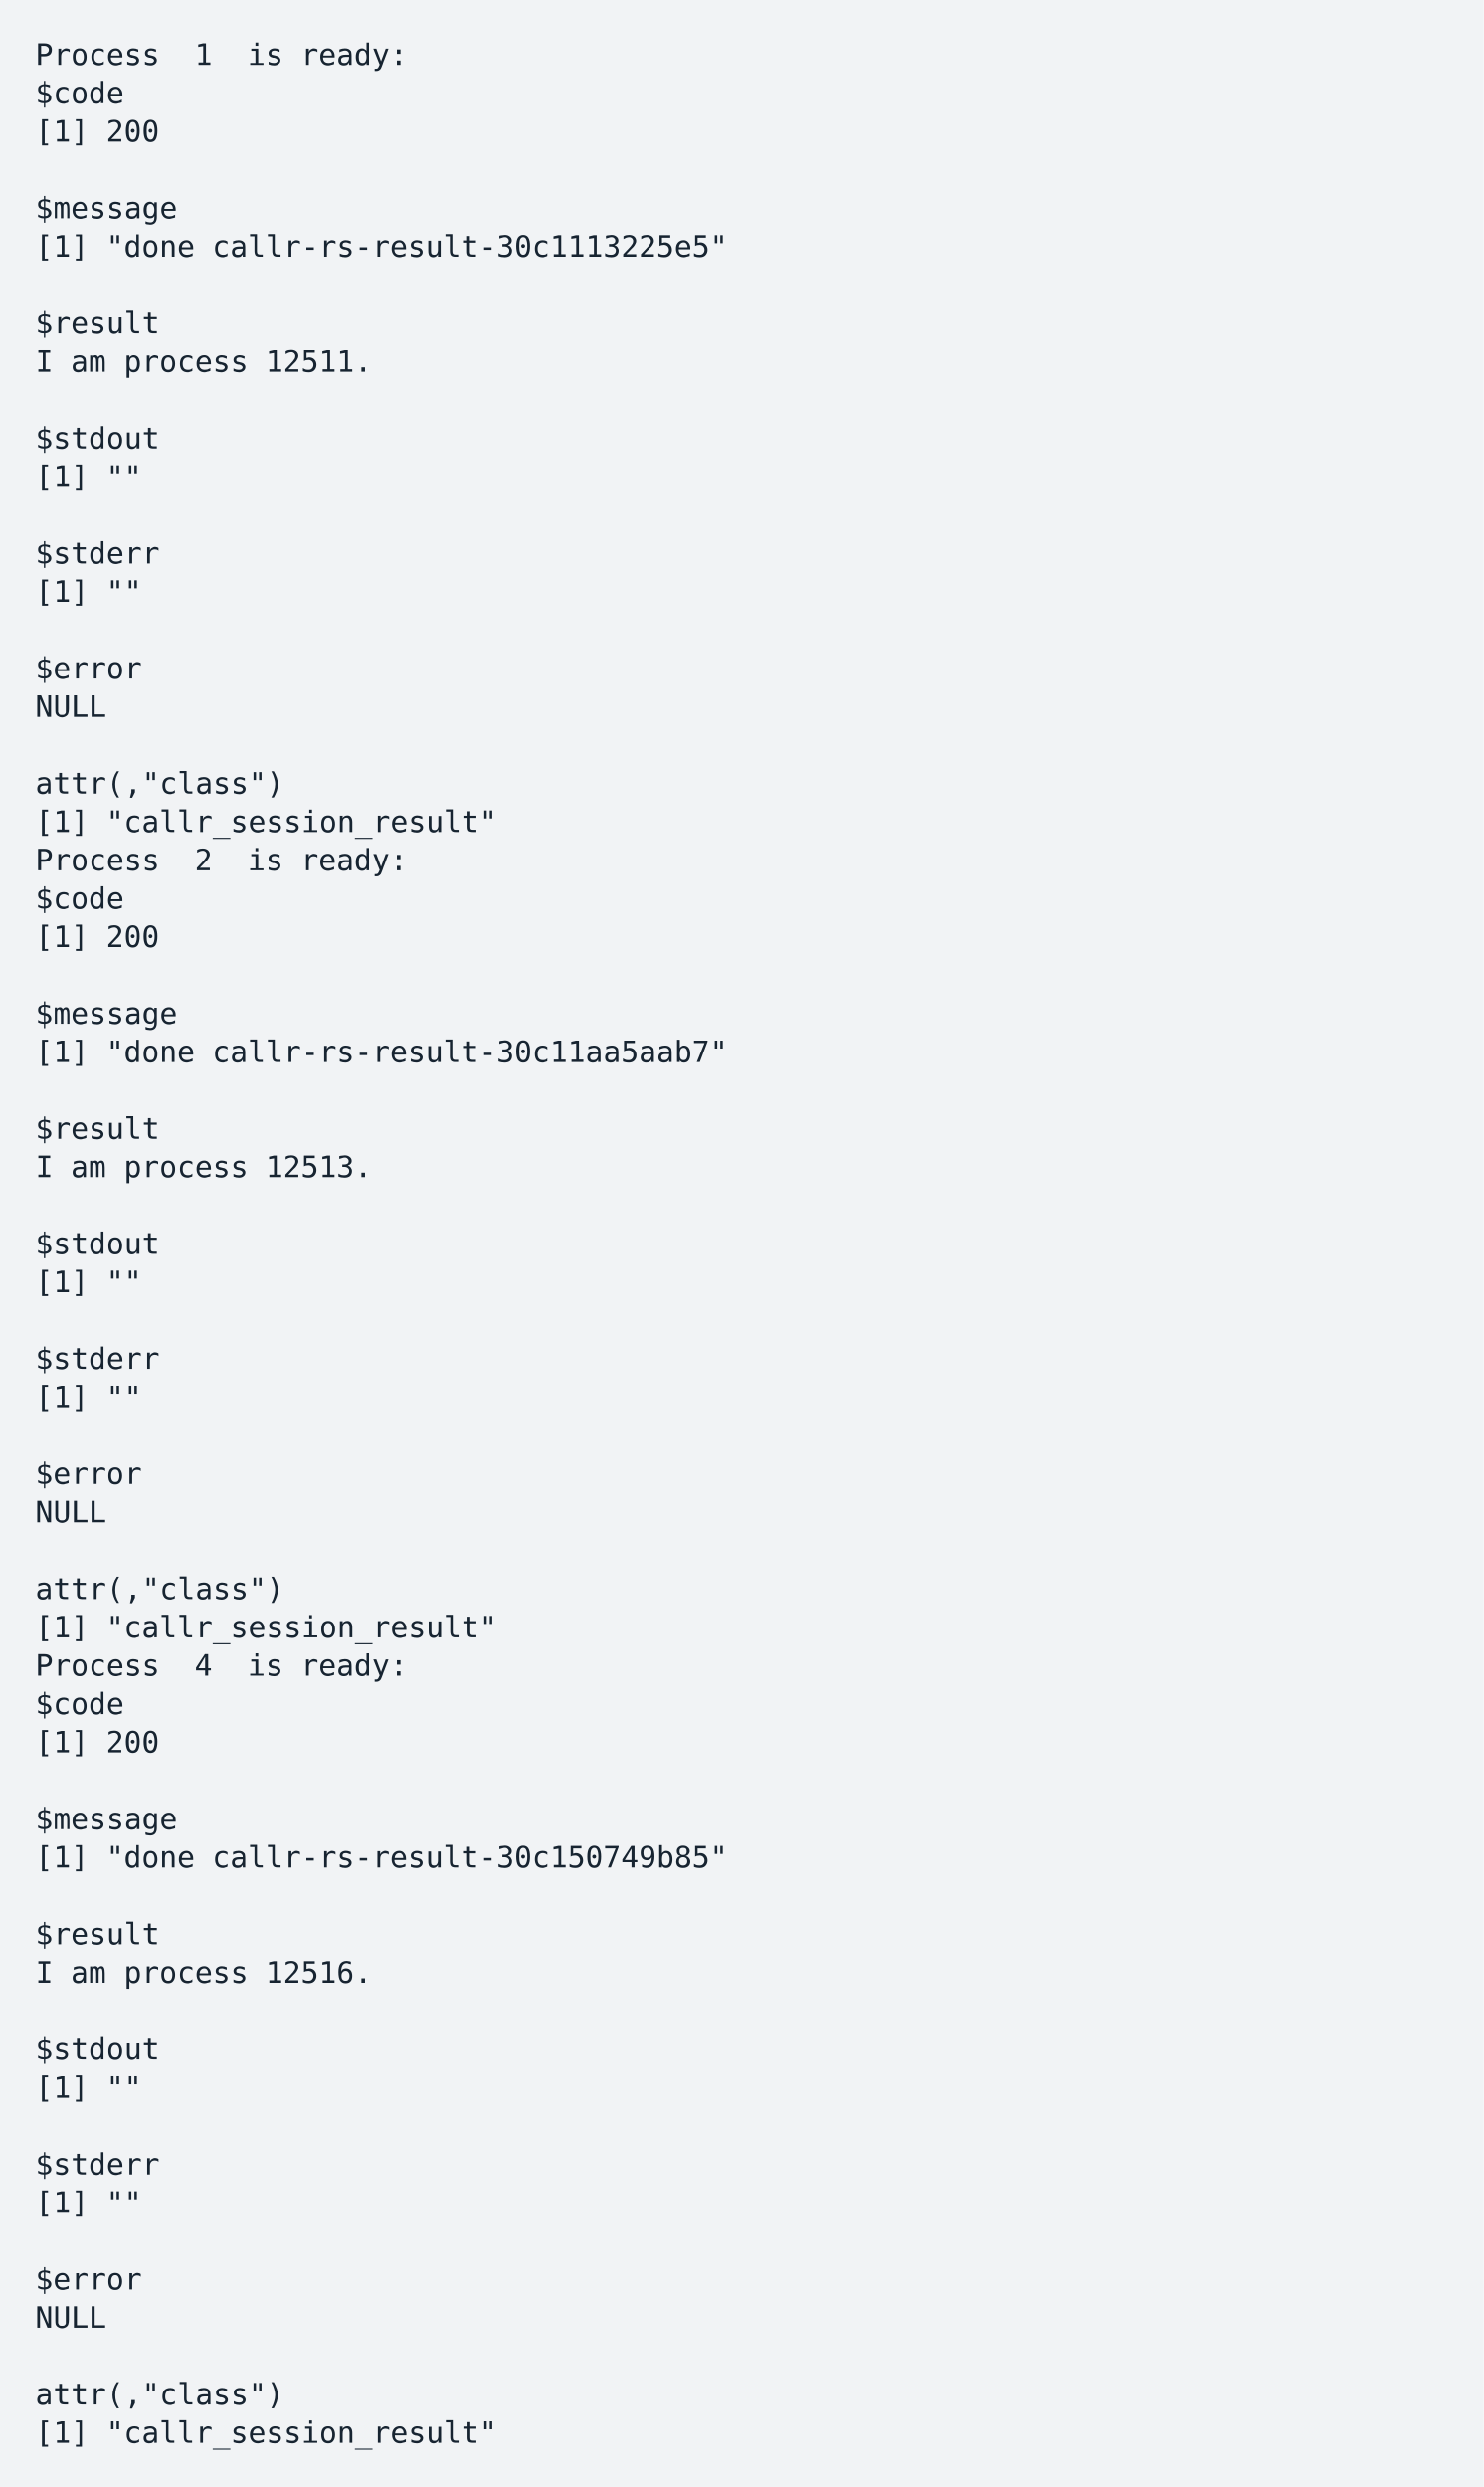
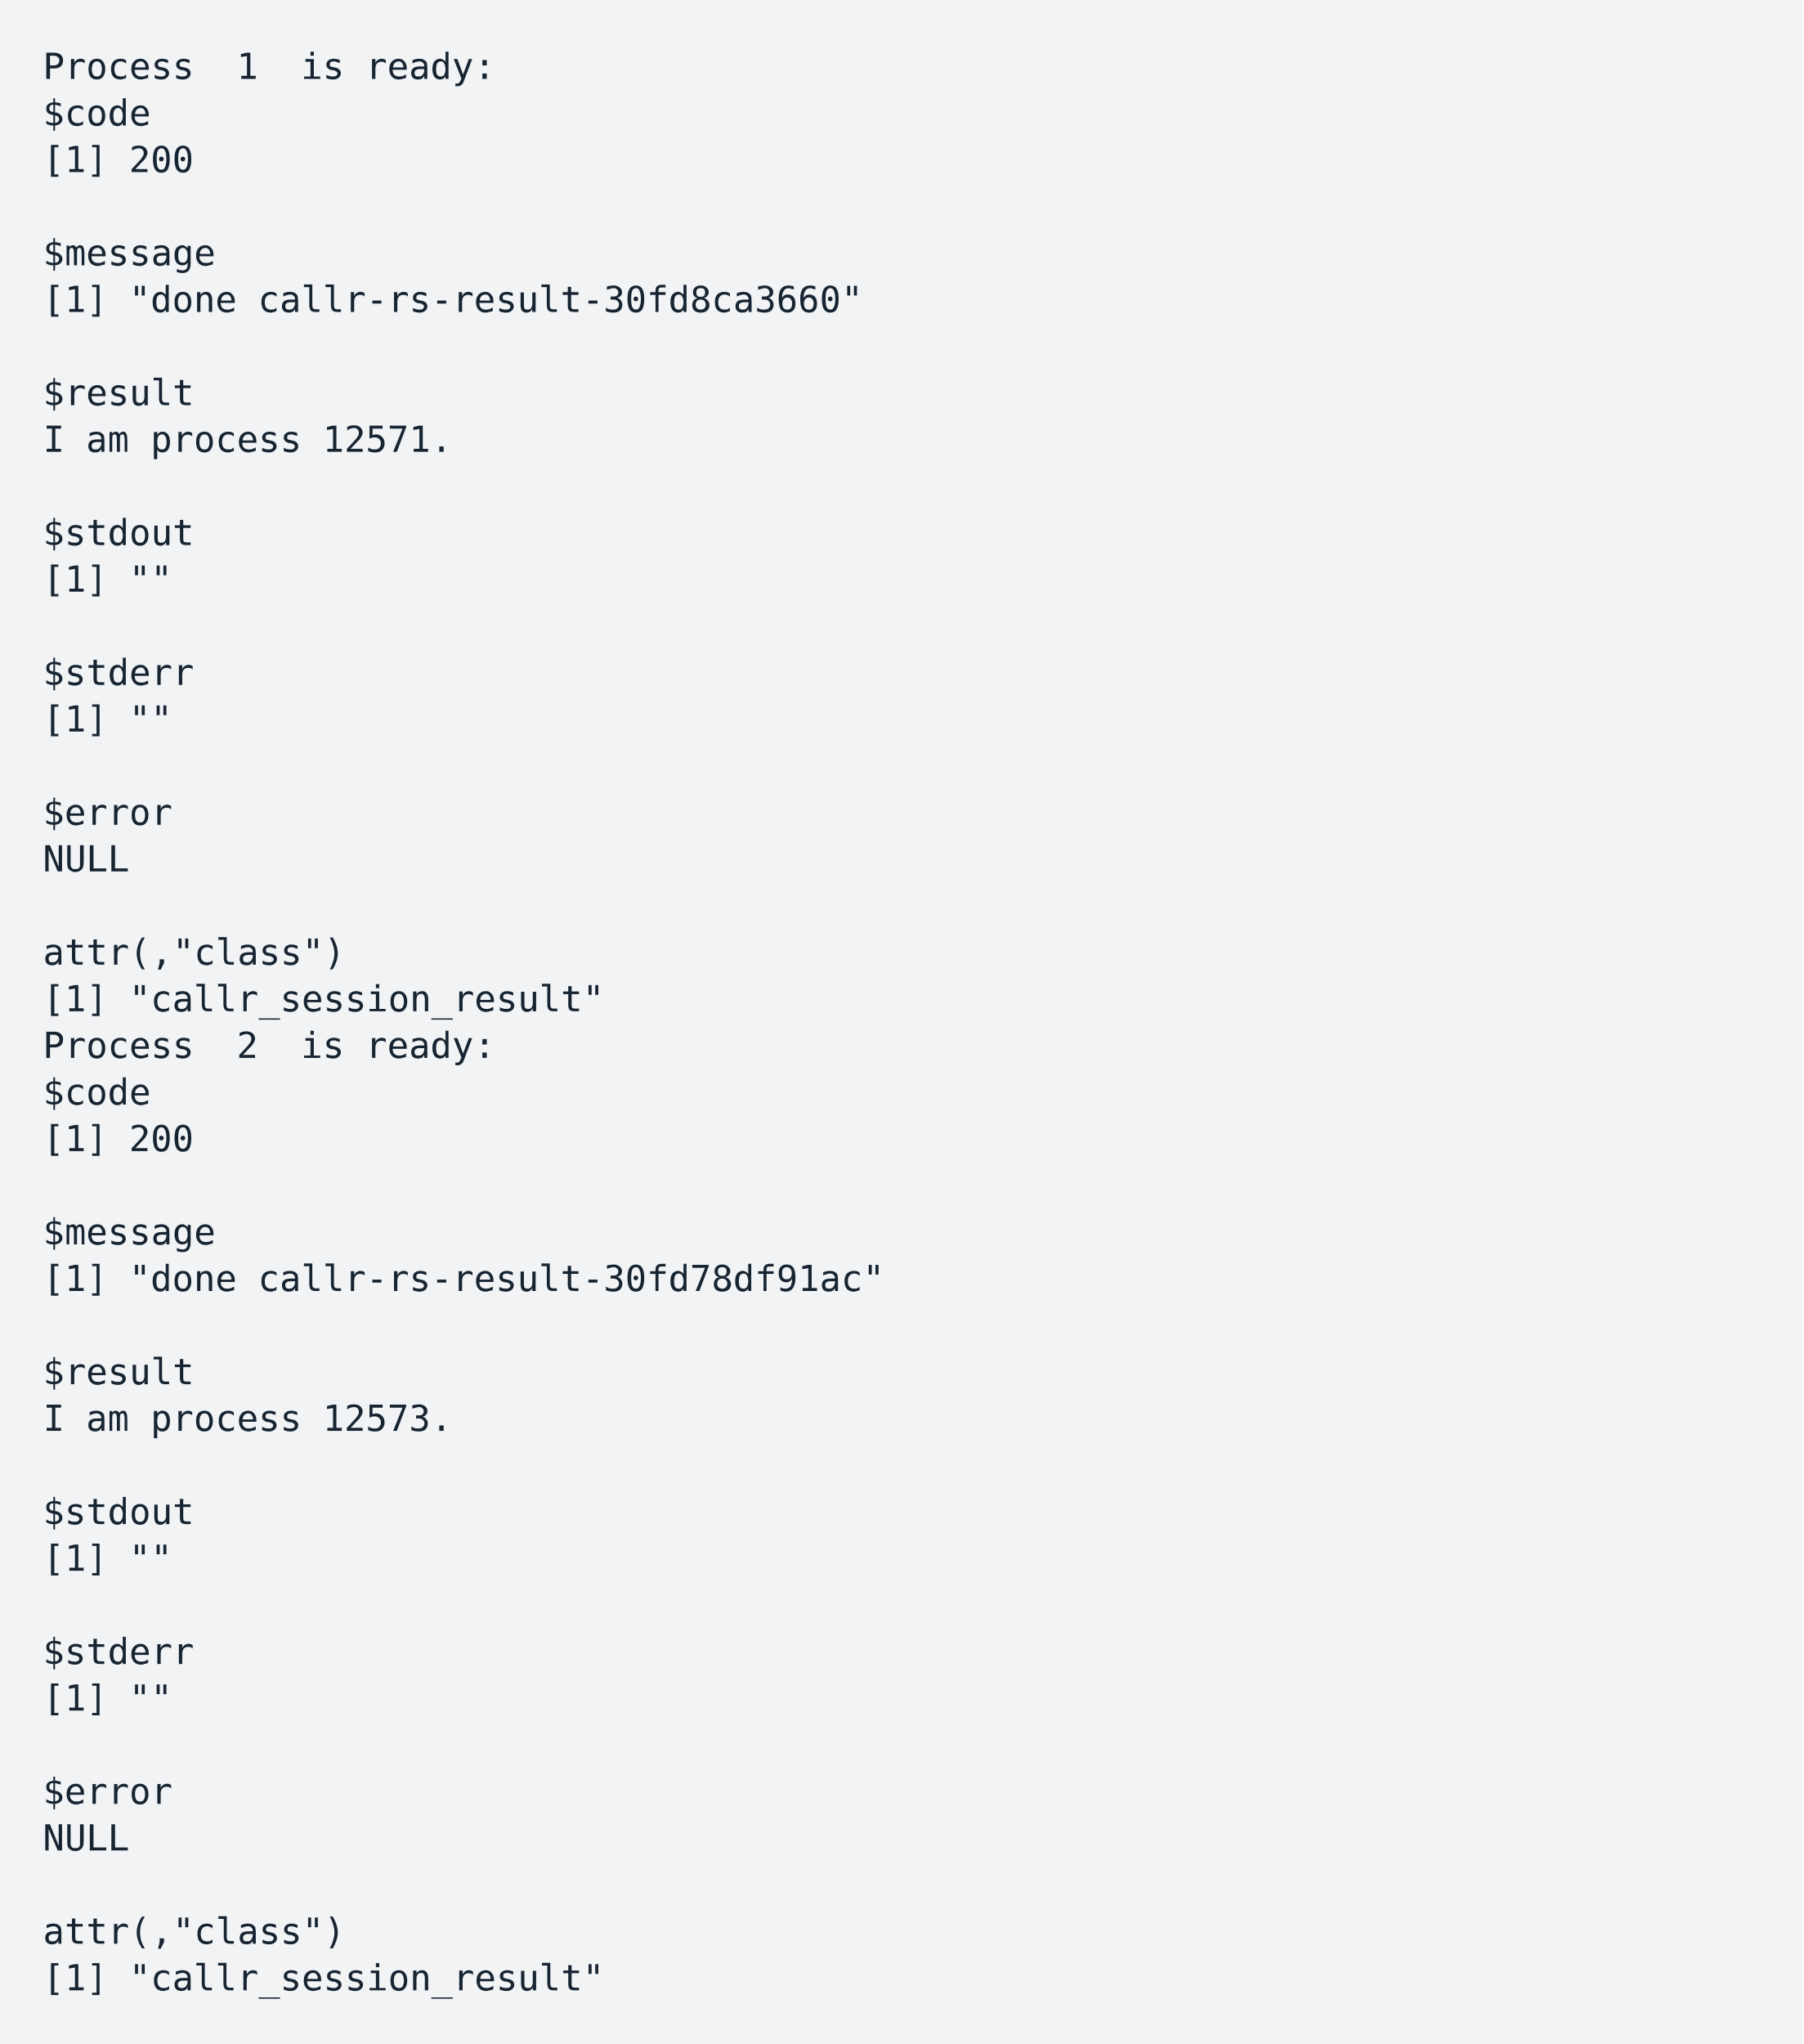
- <svg xmlns="http://www.w3.org/2000/svg" xmlns:xlink="http://www.w3.org/1999/xlink" width="840" height="1407.73">
-   <rect width="840" height="1407.73" rx="0" ry="0" class="a" />
-   <svg height="1367.73" viewBox="0 0 80 136.773" width="800" x="20" y="20">
+ <svg xmlns="http://www.w3.org/2000/svg" xmlns:xlink="http://www.w3.org/1999/xlink" width="840" height="951.82">
+   <rect width="840" height="951.82" rx="0" ry="0" class="a" />
+   <svg height="911.82" viewBox="0 0 80 91.182" width="800" x="20" y="20">
    <style>.a{fill:rgb(241,243,245)}.b{font-family:'Fira Code',Monaco,Consolas,Menlo,'Bitstream Vera Sans Mono','Powerline Symbols',monospace}.c{fill:rgb(23,36,49);white-space:pre}.d{fill:transparent}</style>
    <g font-family="'Fira Code',Monaco,Consolas,Menlo,'Bitstream Vera Sans Mono','Powerline Symbols',monospace" font-size="1.67" class="b">
      <defs>
        <symbol id="1">
          <text x="0" y="1.67" class="c">$code</text>
        </symbol>
        <symbol id="2">
          <text x="0" y="1.67" class="c">[1]</text>
          <text x="4.008" y="1.67" class="c">200</text>
        </symbol>
        <symbol id="3">
          <text x="0" y="1.67" class="c">$message</text>
        </symbol>
        <symbol id="4">
          <text x="0" y="1.67" class="c">$result</text>
        </symbol>
        <symbol id="5">
          <text x="0" y="1.67" class="c">$stdout</text>
        </symbol>
        <symbol id="6">
          <text x="0" y="1.67" class="c">[1]</text>
          <text x="4.008" y="1.67" class="c">""</text>
        </symbol>
        <symbol id="7">
          <text x="0" y="1.67" class="c">$stderr</text>
        </symbol>
        <symbol id="8">
          <text x="0" y="1.67" class="c">$error</text>
        </symbol>
        <symbol id="9">
          <text x="0" y="1.67" class="c">NULL</text>
        </symbol>
        <symbol id="10">
          <text x="0" y="1.67" class="c">attr(,"class")</text>
        </symbol>
        <symbol id="11">
          <text x="0" y="1.67" class="c">[1]</text>
          <text x="4.008" y="1.67" class="c">"callr_session_result"</text>
        </symbol>
        <symbol id="a">
-           <rect height="63" width="80" x="0" y="0" class="d" />
+           <rect height="42" width="80" x="0" y="0" class="d" />
        </symbol>
      </defs>
-       <rect height="136.773" width="80" class="a" />
+       <rect height="91.182" width="80" class="a" />
      <svg x="0" y="0" width="80">
        <svg x="0">
          <use xlink:href="#a" />
          <text x="0" y="1.67" class="c">Process</text>
          <text x="9.018" y="1.67" class="c">1</text>
          <text x="12.024" y="1.67" class="c">is</text>
          <text x="15.03" y="1.67" class="c">ready:</text>
          <use xlink:href="#1" y="2.171" />
          <use xlink:href="#2" y="4.342" />
          <use xlink:href="#3" y="8.684" />
          <text x="0" y="12.525" class="c">[1]</text>
          <text x="4.008" y="12.525" class="c">"done</text>
-           <text x="10.02" y="12.525" class="c">callr-rs-result-30c1113225e5"</text>
+           <text x="10.02" y="12.525" class="c">callr-rs-result-30fd8ca3660"</text>
          <use xlink:href="#4" y="15.197" />
          <text x="0" y="19.038" class="c">I</text>
          <text x="2.004" y="19.038" class="c">am</text>
          <text x="5.01" y="19.038" class="c">process</text>
-           <text x="13.026" y="19.038" class="c">12511.</text>
+           <text x="13.026" y="19.038" class="c">12571.</text>
          <use xlink:href="#5" y="21.71" />
          <use xlink:href="#6" y="23.881" />
          <use xlink:href="#7" y="28.223" />
          <use xlink:href="#6" y="30.394" />
          <use xlink:href="#8" y="34.736" />
          <use xlink:href="#9" y="36.907" />
          <use xlink:href="#10" y="41.249" />
          <use xlink:href="#11" y="43.42" />
          <text x="0" y="47.261" class="c">Process</text>
          <text x="9.018" y="47.261" class="c">2</text>
          <text x="12.024" y="47.261" class="c">is</text>
          <text x="15.03" y="47.261" class="c">ready:</text>
          <use xlink:href="#1" y="47.762" />
          <use xlink:href="#2" y="49.933" />
          <use xlink:href="#3" y="54.275" />
          <text x="0" y="58.116" class="c">[1]</text>
          <text x="4.008" y="58.116" class="c">"done</text>
-           <text x="10.02" y="58.116" class="c">callr-rs-result-30c11aa5aab7"</text>
+           <text x="10.02" y="58.116" class="c">callr-rs-result-30fd78df91ac"</text>
          <use xlink:href="#4" y="60.788" />
          <text x="0" y="64.629" class="c">I</text>
          <text x="2.004" y="64.629" class="c">am</text>
          <text x="5.01" y="64.629" class="c">process</text>
-           <text x="13.026" y="64.629" class="c">12513.</text>
+           <text x="13.026" y="64.629" class="c">12573.</text>
          <use xlink:href="#5" y="67.301" />
          <use xlink:href="#6" y="69.472" />
          <use xlink:href="#7" y="73.814" />
          <use xlink:href="#6" y="75.985" />
          <use xlink:href="#8" y="80.327" />
          <use xlink:href="#9" y="82.498" />
          <use xlink:href="#10" y="86.84" />
          <use xlink:href="#11" y="89.011" />
-           <text x="0" y="92.852" class="c">Process</text>
-           <text x="9.018" y="92.852" class="c">4</text>
-           <text x="12.024" y="92.852" class="c">is</text>
-           <text x="15.03" y="92.852" class="c">ready:</text>
-           <use xlink:href="#1" y="93.353" />
-           <use xlink:href="#2" y="95.524" />
-           <use xlink:href="#3" y="99.866" />
-           <text x="0" y="103.707" class="c">[1]</text>
-           <text x="4.008" y="103.707" class="c">"done</text>
-           <text x="10.02" y="103.707" class="c">callr-rs-result-30c150749b85"</text>
-           <use xlink:href="#4" y="106.379" />
-           <text x="0" y="110.22" class="c">I</text>
-           <text x="2.004" y="110.22" class="c">am</text>
-           <text x="5.01" y="110.22" class="c">process</text>
-           <text x="13.026" y="110.22" class="c">12516.</text>
-           <use xlink:href="#5" y="112.892" />
-           <use xlink:href="#6" y="115.063" />
-           <use xlink:href="#7" y="119.405" />
-           <use xlink:href="#6" y="121.576" />
-           <use xlink:href="#8" y="125.918" />
-           <use xlink:href="#9" y="128.089" />
-           <use xlink:href="#10" y="132.431" />
-           <use xlink:href="#11" y="134.602" />
        </svg>
      </svg>
    </g>
  </svg>
</svg>
